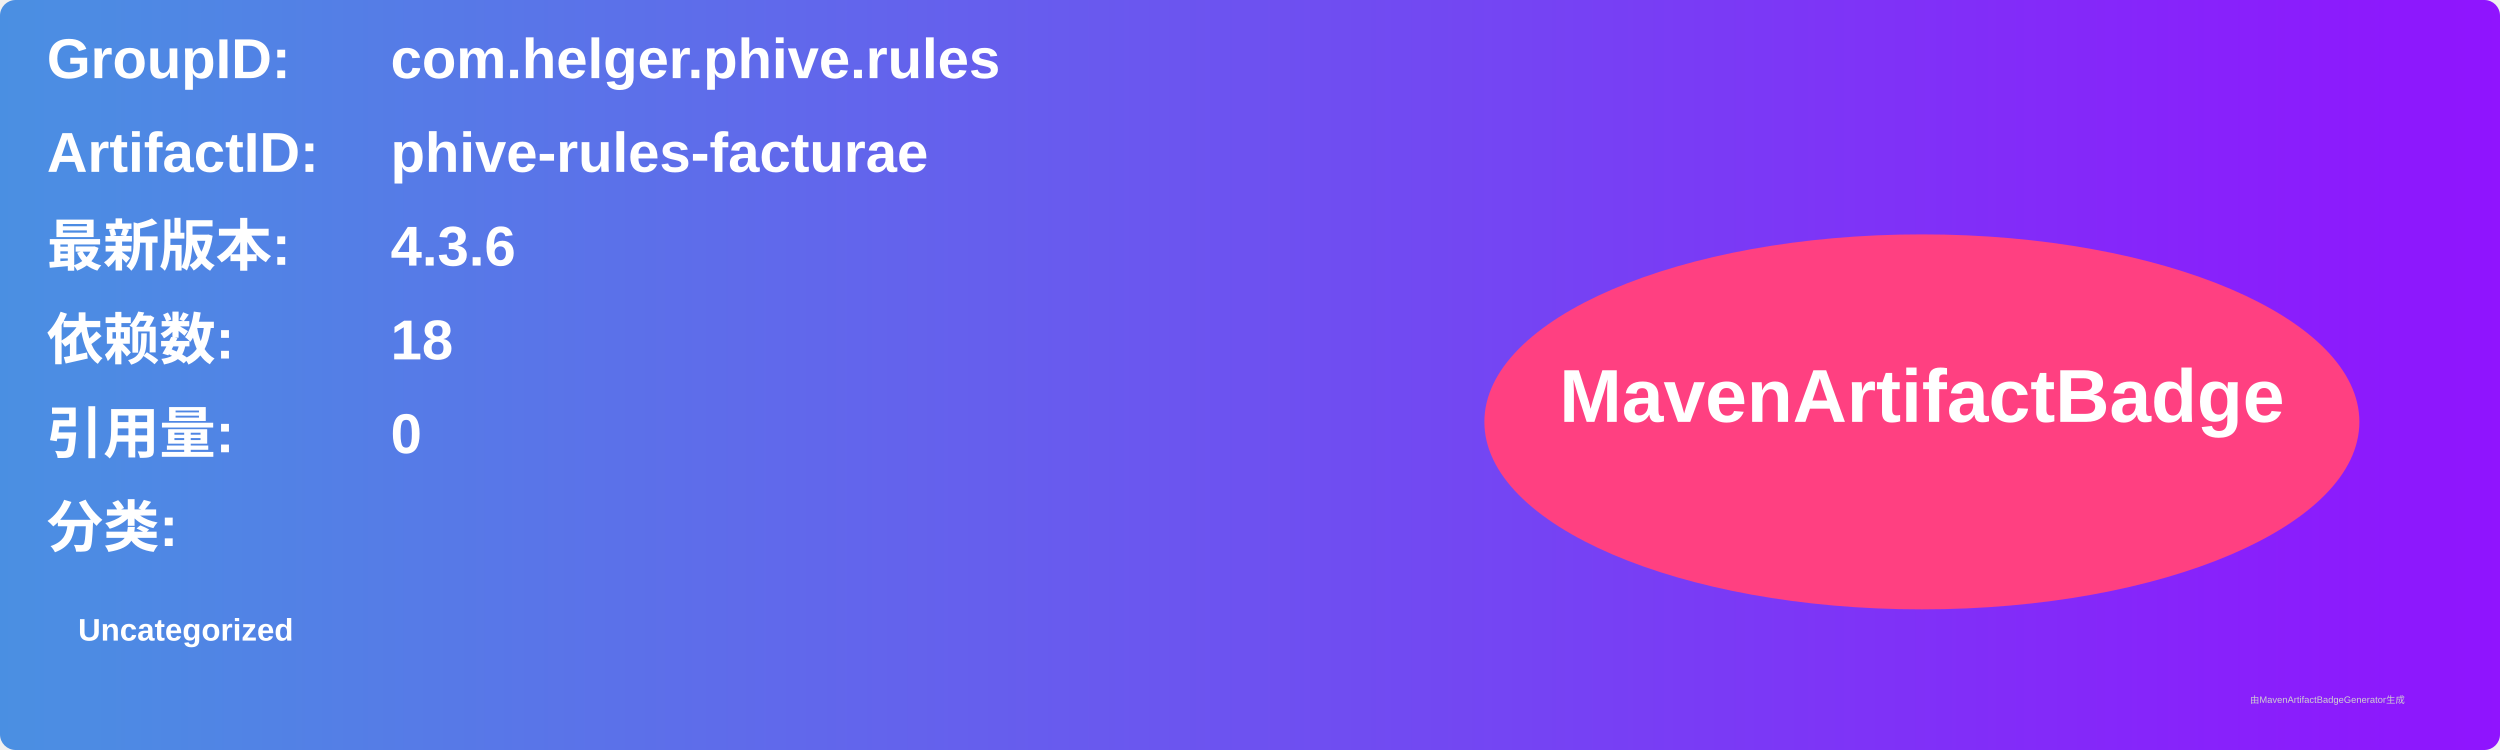
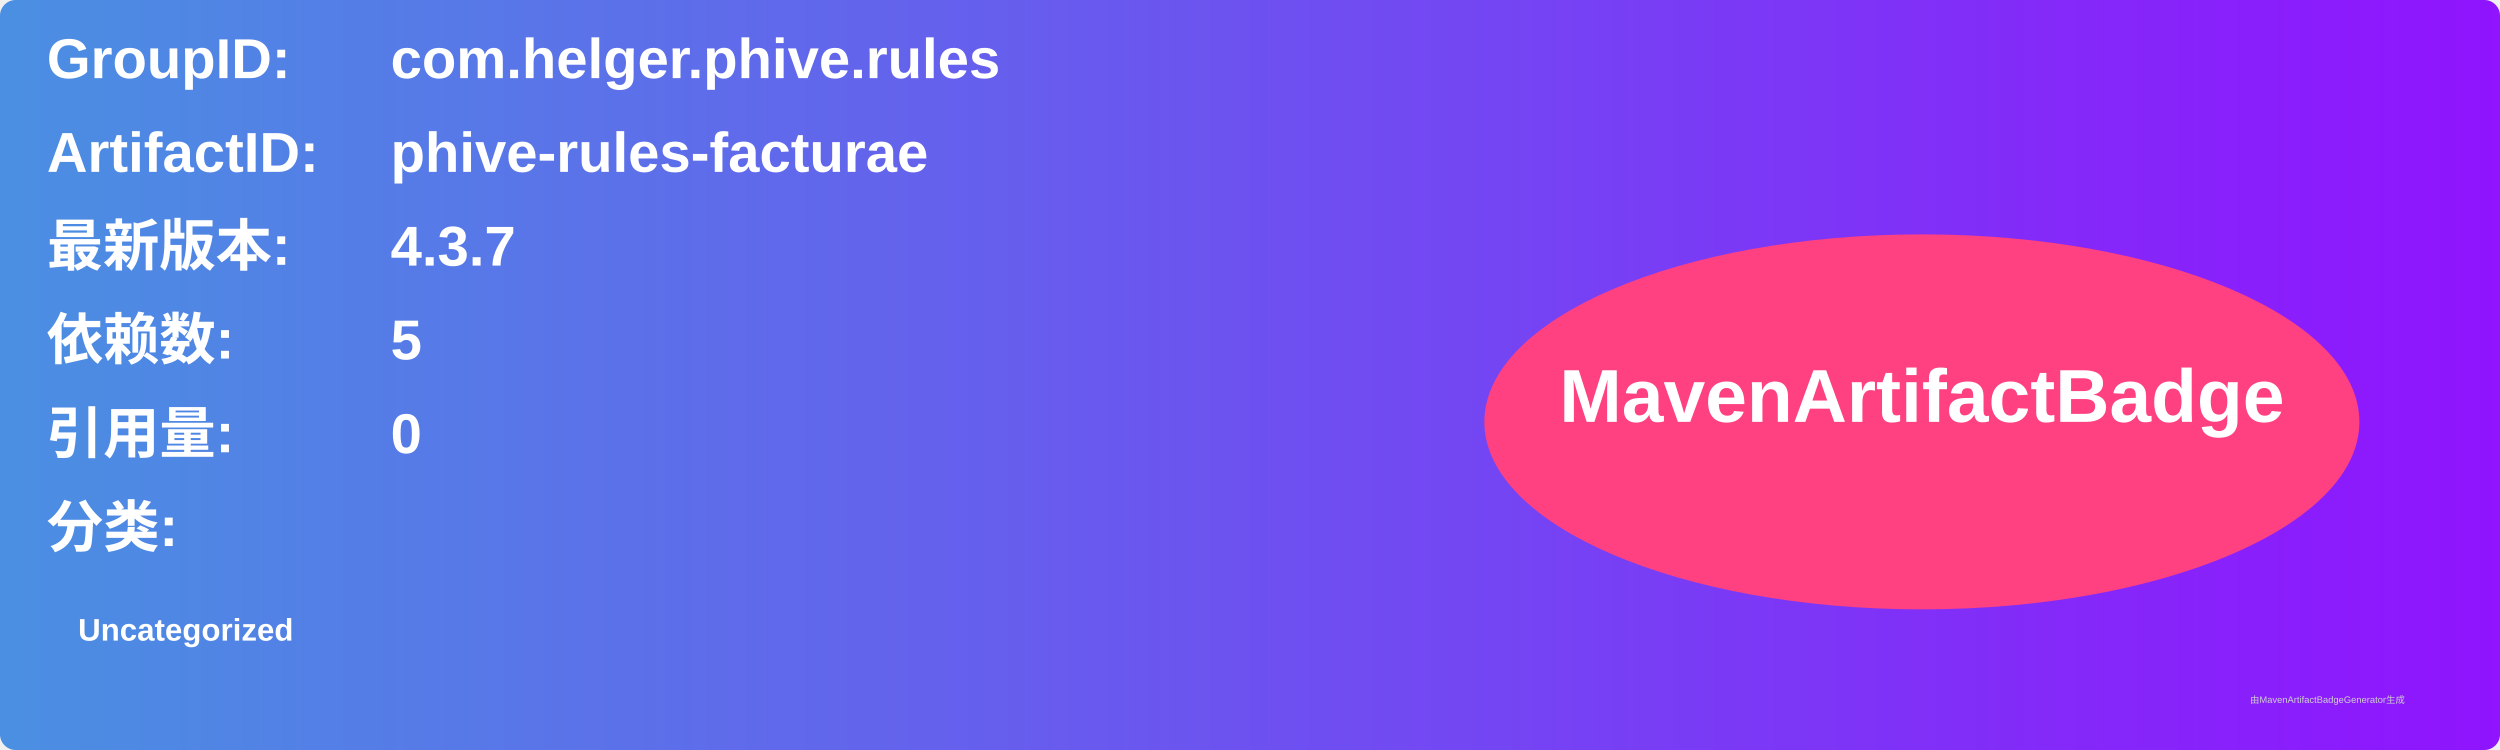
<svg xmlns="http://www.w3.org/2000/svg" width="800" height="240" viewBox="0 0 800 240">
  <linearGradient id="grad" x1="0%" y1="0%" x2="100%" y2="0%">
    <stop offset="0%" stop-color="#4a90e2" />
    <stop offset="100%" stop-color="#9013fe" />
  </linearGradient>
  <rect width="100%" height="100%" rx="5" ry="5" fill="url(#grad)" />
  <g transform="translate(15, 15)">
    <text x="0" y="10" font-family="Arial" font-size="18" fill="white" font-weight="bold" width="260">GroupID:</text>
    <text x="110" y="10" font-family="Arial" font-size="18" fill="white" font-weight="bold" width="460">com.helger.phive.rules</text>
    <text x="0" y="40" font-family="Arial" font-size="18" fill="white" font-weight="bold" width="260">ArtifactID:</text>
    <text x="110" y="40" font-family="Arial" font-size="18" fill="white" font-weight="bold" width="460">phive-rules-facturae</text>
    <text x="0" y="70" font-family="Arial" font-size="18" fill="white" font-weight="bold">最新版本:</text>
    <text x="110" y="70" font-family="Arial" font-size="18" fill="white" font-weight="bold">
-       <tspan font-weight="bold">4.3.6</tspan>
+       <tspan font-weight="bold">4.3.7</tspan>
    </text>
    <text x="0" y="100" font-family="Arial" font-size="18" fill="white" font-weight="bold">依赖数: </text>
    <text x="110" y="100" font-family="Arial" font-size="18" fill="white">
-       <tspan font-weight="bold">18</tspan>
+       <tspan font-weight="bold">5</tspan>
    </text>
    <text x="0" y="130" font-family="Arial" font-size="18" fill="white" font-weight="bold">引用量: </text>
    <text x="110" y="130" font-family="Arial" font-size="18" fill="white">
      <tspan font-weight="bold">0</tspan>
    </text>
    <text x="0" y="160" font-family="Arial" font-size="18" fill="white" font-weight="bold">分类:</text>
    <text x="10" y="190" font-family="Arial" font-size="10" fill="white">
      <tspan font-weight="bold">Uncategorized</tspan>
    </text>
    <ellipse cx="600" cy="120" rx="140" ry="60" fill="#ff4081" />
    <text x="600" y="120" text-anchor="middle" font-family="Arial" font-size="24" fill="white" font-weight="bold">MavenArtifactBadge</text>
  </g>
  <text x="720" y="225" font-family="Arial" font-size="3" fill="#d0d0d0">由MavenArtifactBadgeGenerator生成</text>
</svg>
